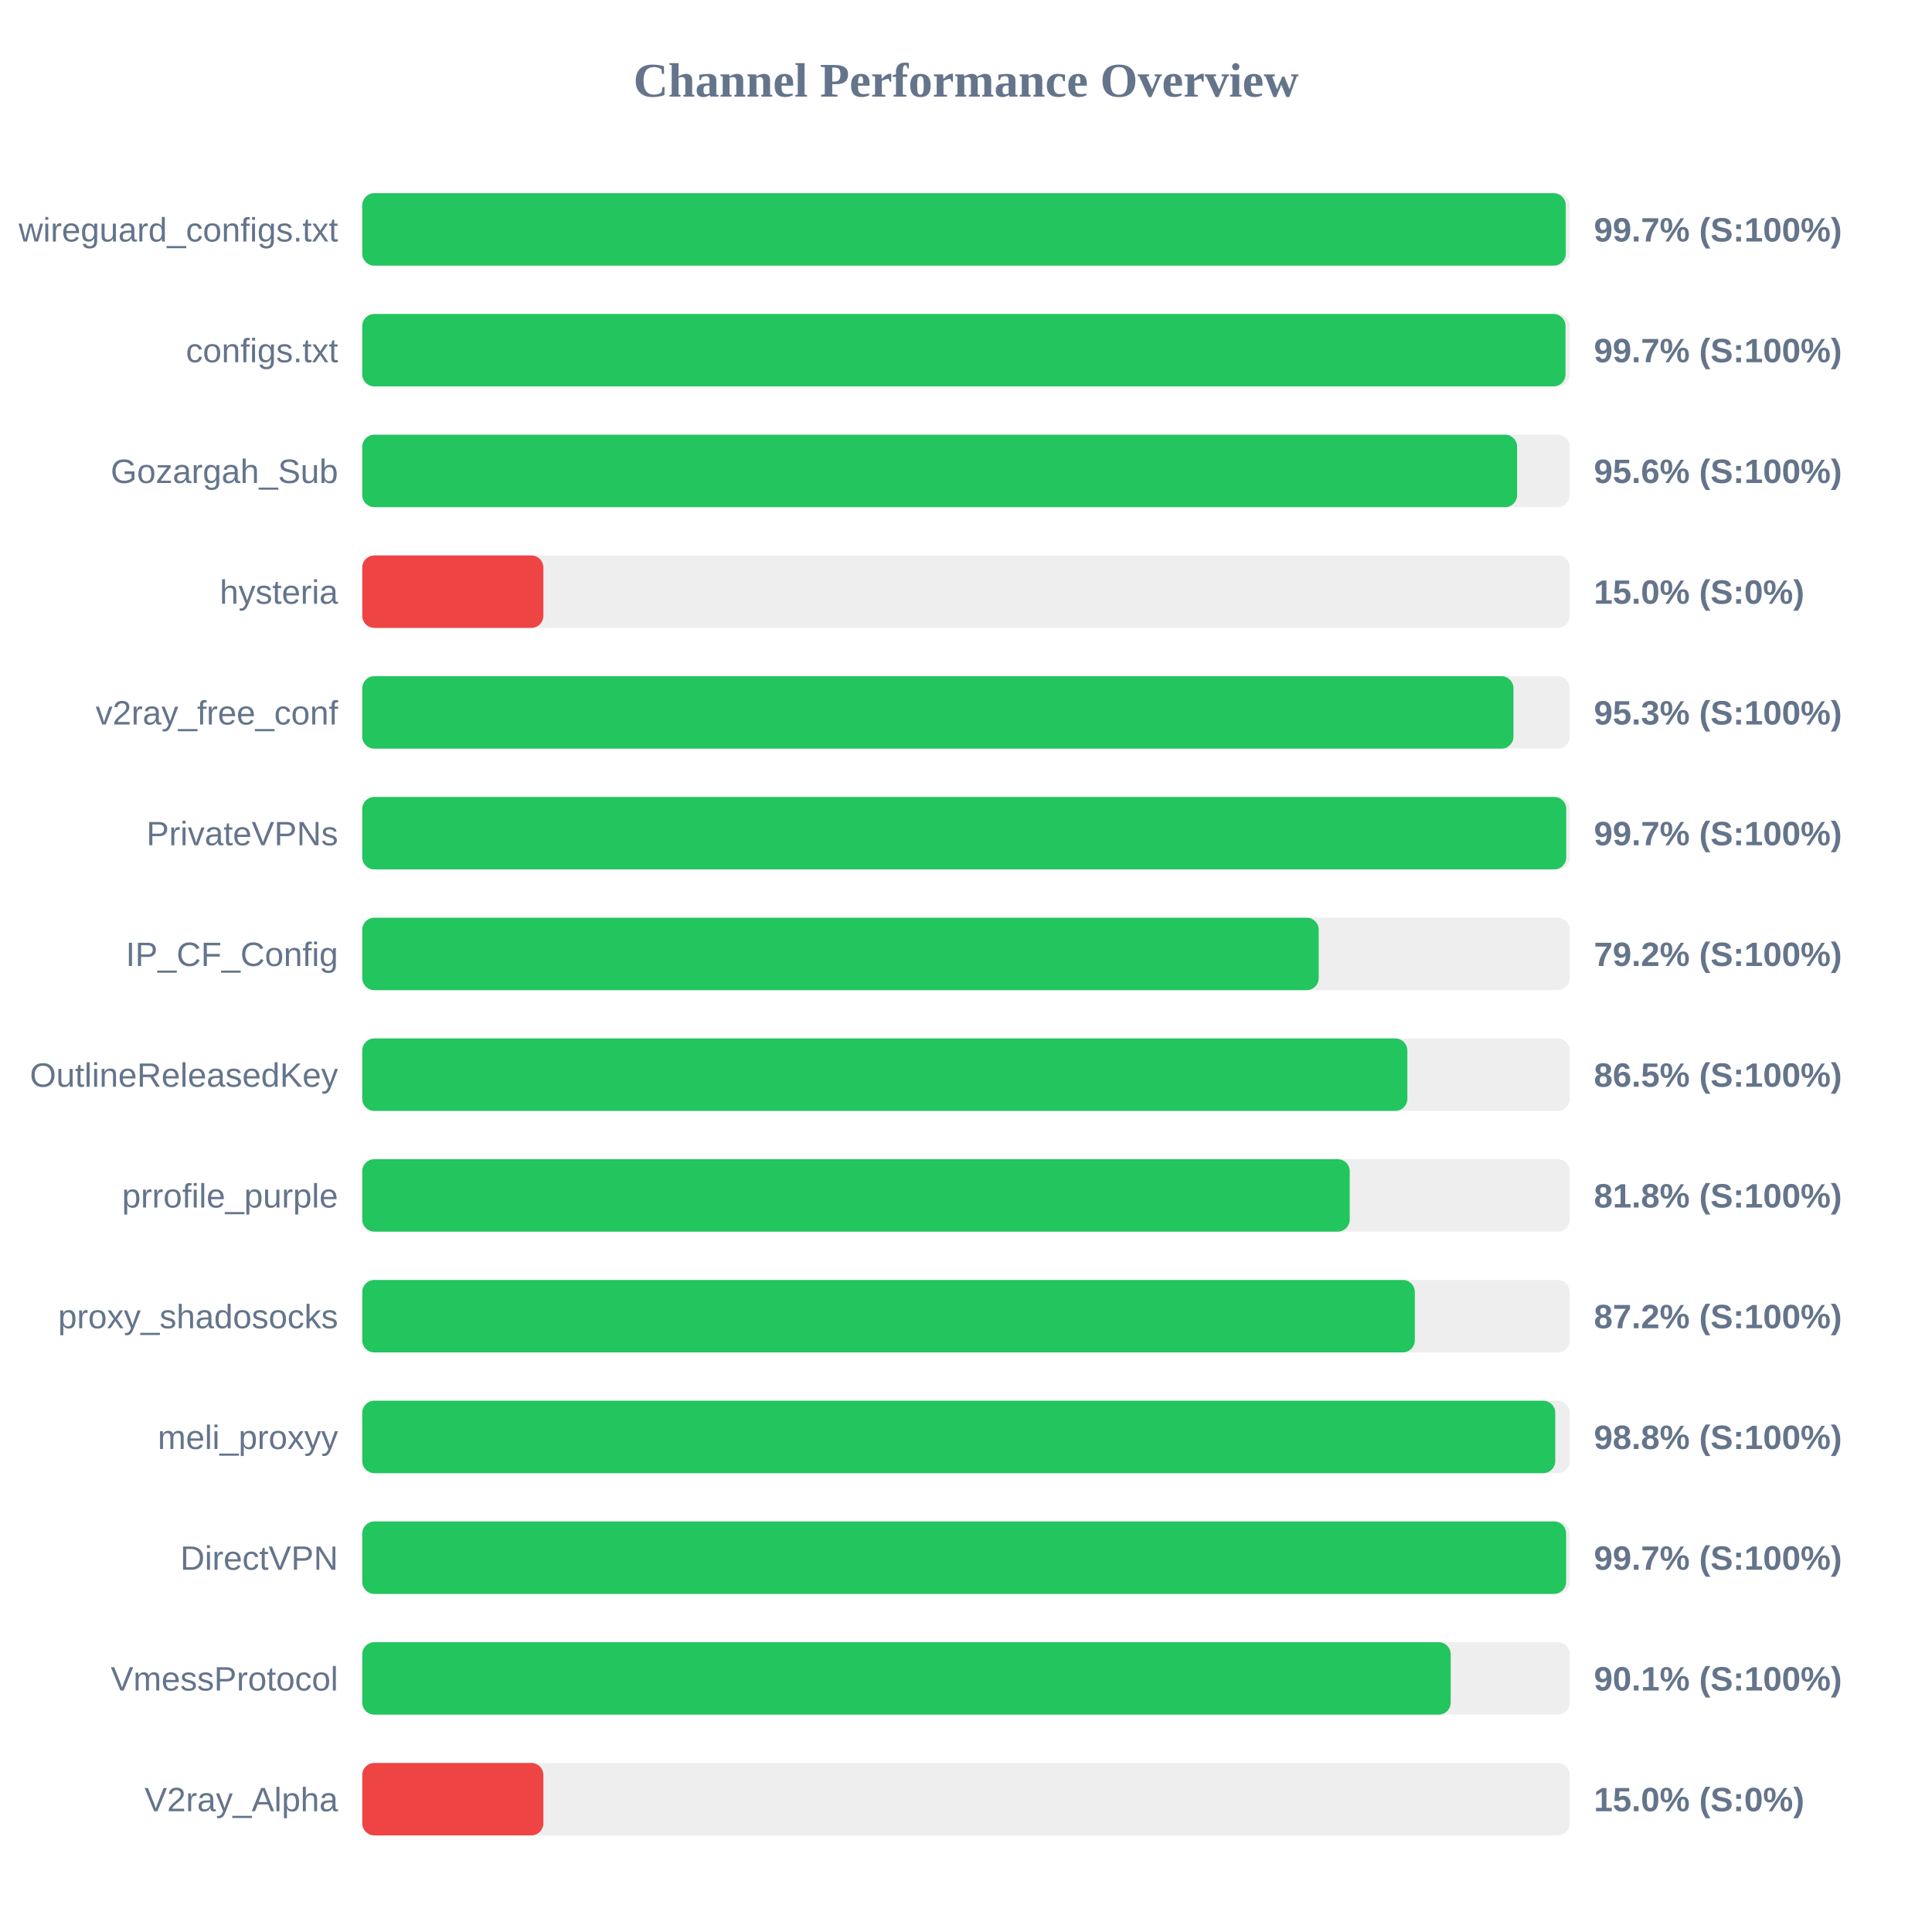
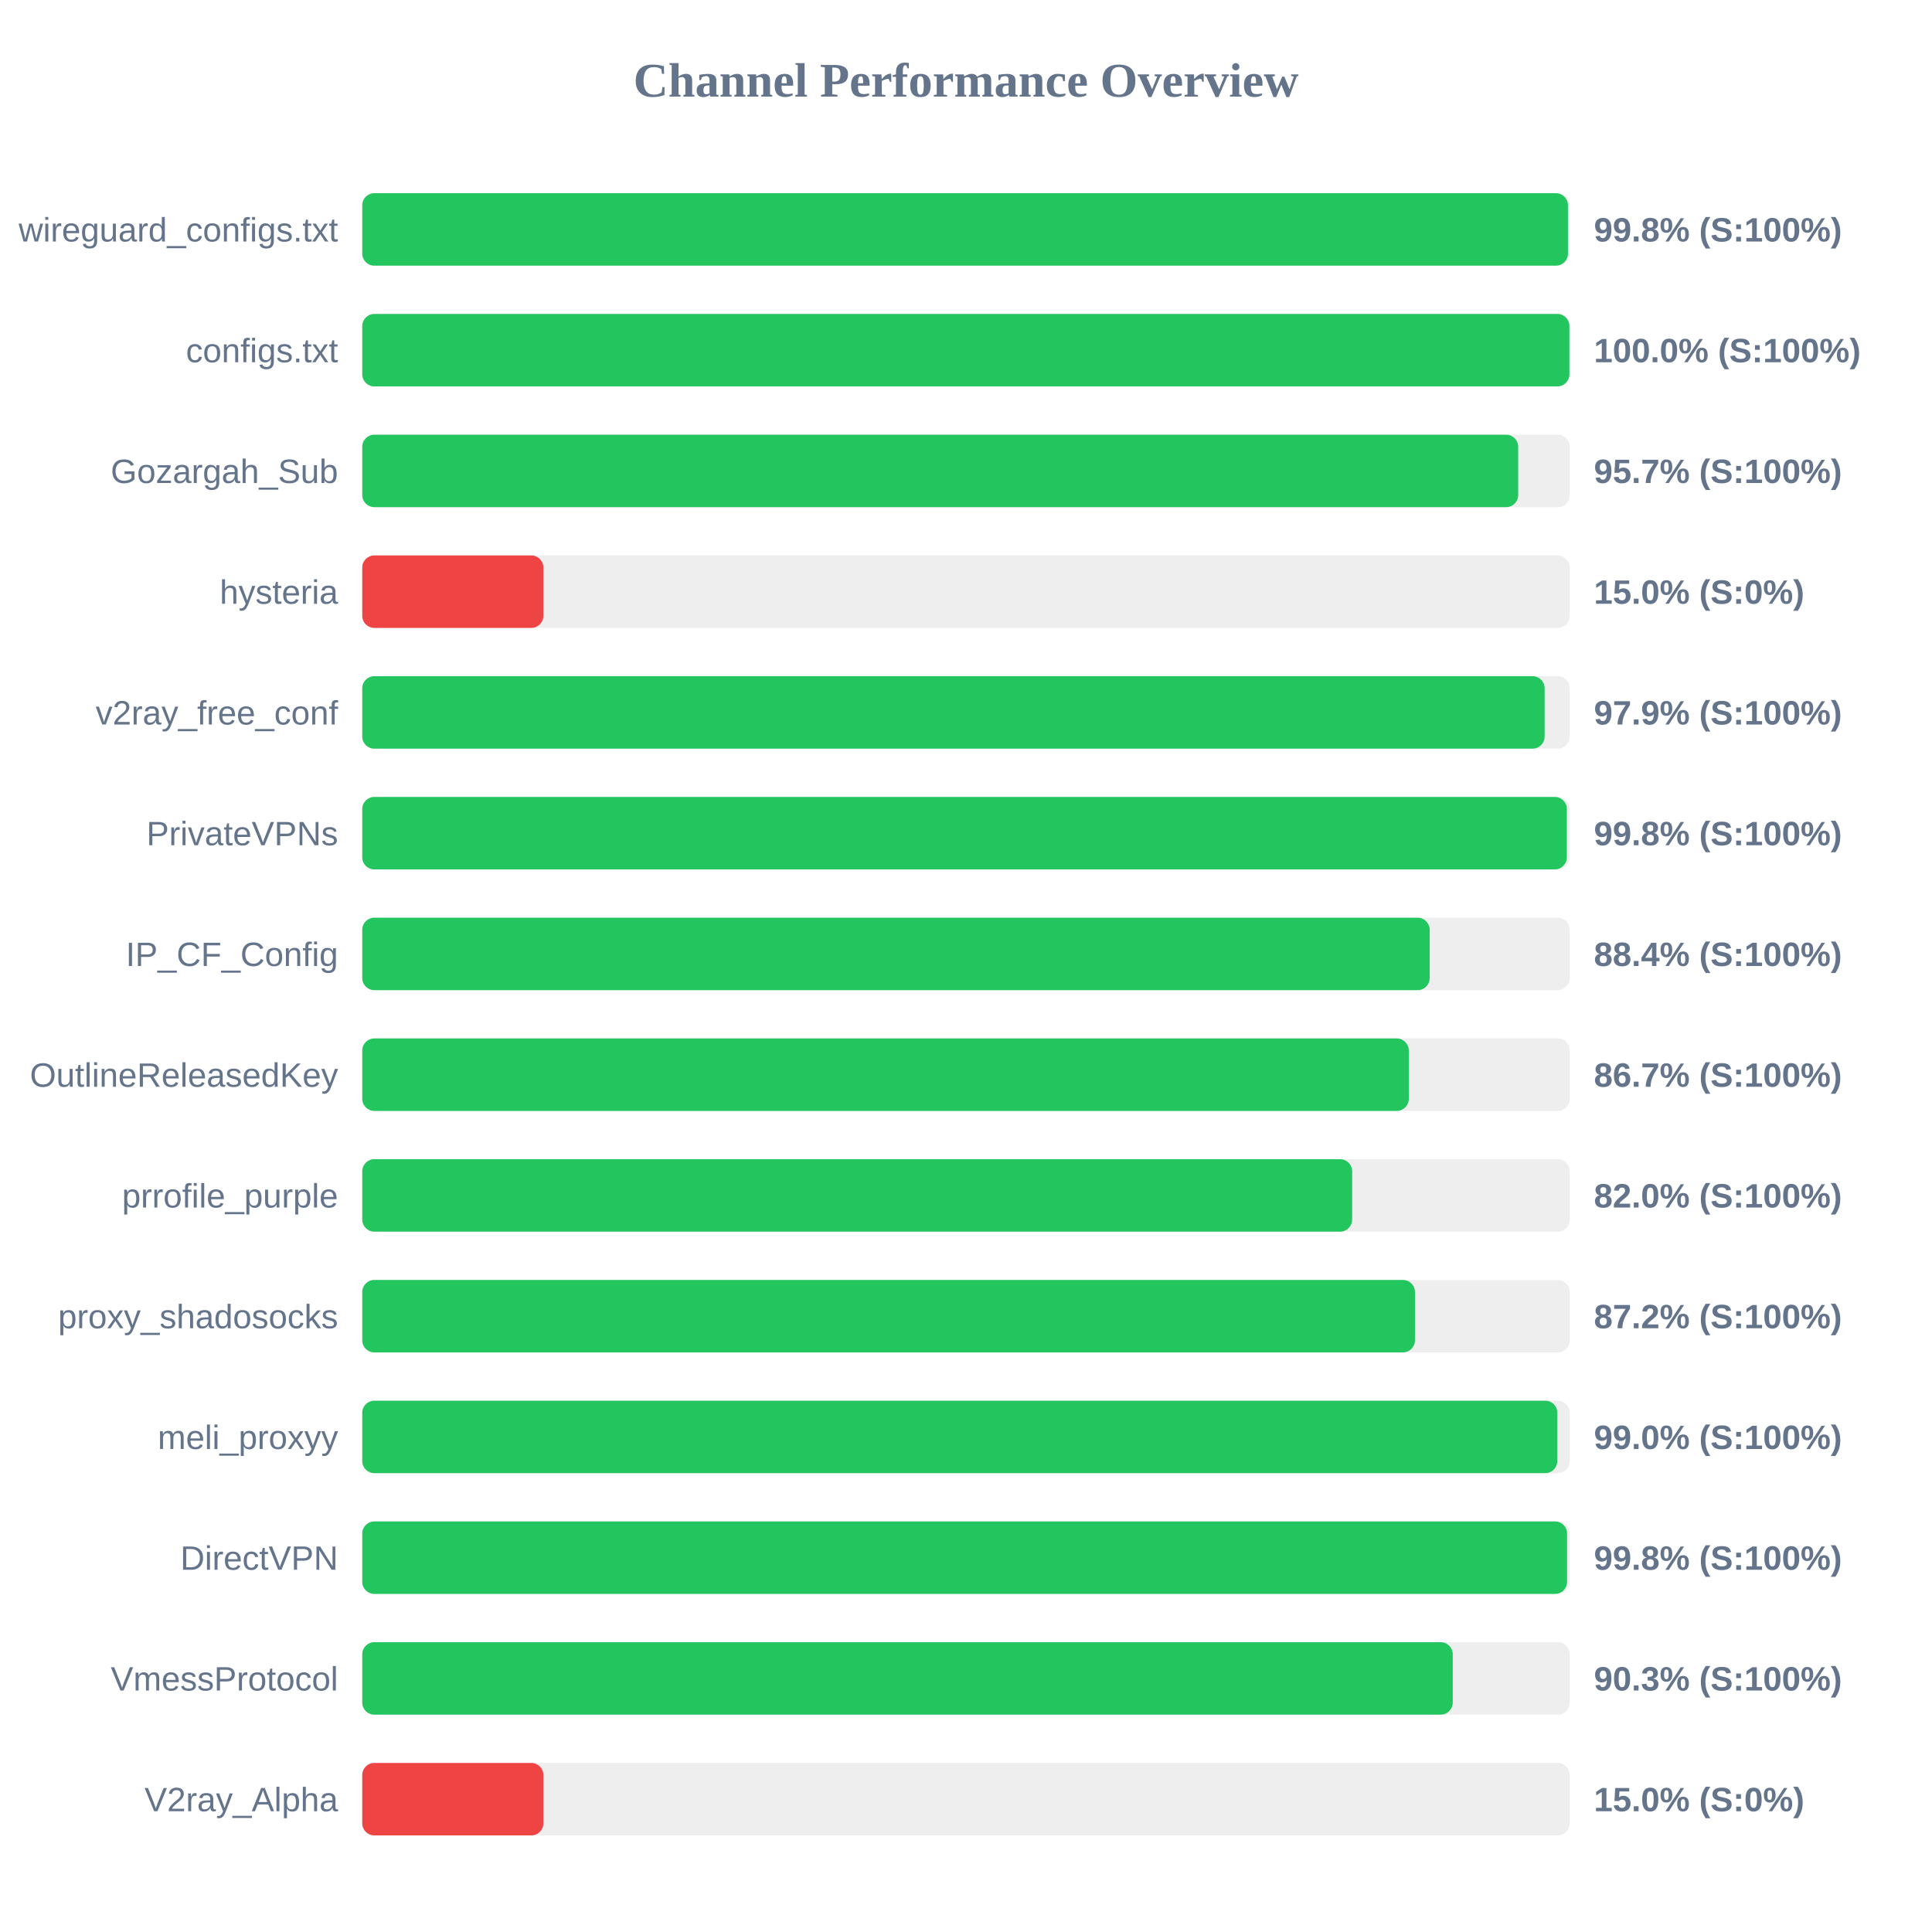
<svg xmlns="http://www.w3.org/2000/svg" width="800" height="800" version="1.1">
  <style>
        .row { font: 14px Arial; fill: #64748b; }
        .score { font: bold 14px Arial; fill: #64748b; }
    </style>
  <text x="400" y="40" text-anchor="middle" font-size="20px" font-weight="bold" fill="#64748b">Channel Performance Overview</text>
  <rect x="150" y="80" width="500" height="30" fill="#eee" rx="5" />
-   <rect x="150" y="80" width="498.35" height="30" fill="#22c55e" rx="5" />
+   <rect x="150" y="80" width="499.25" height="30" fill="#22c55e" rx="5" />
  <text x="140" y="100" text-anchor="end" class="row">wireguard_configs.txt</text>
-   <text x="660" y="100" text-anchor="start" class="score">99.7% (S:100%)</text>
+   <text x="660" y="100" text-anchor="start" class="score">99.8% (S:100%)</text>
  <rect x="150" y="130" width="500" height="30" fill="#eee" rx="5" />
-   <rect x="150" y="130" width="498.25" height="30" fill="#22c55e" rx="5" />
+   <rect x="150" y="130" width="499.85" height="30" fill="#22c55e" rx="5" />
  <text x="140" y="150" text-anchor="end" class="row">configs.txt</text>
-   <text x="660" y="150" text-anchor="start" class="score">99.7% (S:100%)</text>
+   <text x="660" y="150" text-anchor="start" class="score">100.0% (S:100%)</text>
  <rect x="150" y="180" width="500" height="30" fill="#eee" rx="5" />
-   <rect x="150" y="180" width="478.2" height="30" fill="#22c55e" rx="5" />
+   <rect x="150" y="180" width="478.65" height="30" fill="#22c55e" rx="5" />
  <text x="140" y="200" text-anchor="end" class="row">Gozargah_Sub</text>
-   <text x="660" y="200" text-anchor="start" class="score">95.6% (S:100%)</text>
+   <text x="660" y="200" text-anchor="start" class="score">95.7% (S:100%)</text>
  <rect x="150" y="230" width="500" height="30" fill="#eee" rx="5" />
  <rect x="150" y="230" width="75.0" height="30" fill="#ef4444" rx="5" />
  <text x="140" y="250" text-anchor="end" class="row">hysteria</text>
  <text x="660" y="250" text-anchor="start" class="score">15.0% (S:0%)</text>
  <rect x="150" y="280" width="500" height="30" fill="#eee" rx="5" />
-   <rect x="150" y="280" width="476.7" height="30" fill="#22c55e" rx="5" />
+   <rect x="150" y="280" width="489.6" height="30" fill="#22c55e" rx="5" />
  <text x="140" y="300" text-anchor="end" class="row">v2ray_free_conf</text>
-   <text x="660" y="300" text-anchor="start" class="score">95.3% (S:100%)</text>
+   <text x="660" y="300" text-anchor="start" class="score">97.9% (S:100%)</text>
  <rect x="150" y="330" width="500" height="30" fill="#eee" rx="5" />
-   <rect x="150" y="330" width="498.55" height="30" fill="#22c55e" rx="5" />
+   <rect x="150" y="330" width="498.8" height="30" fill="#22c55e" rx="5" />
  <text x="140" y="350" text-anchor="end" class="row">PrivateVPNs</text>
-   <text x="660" y="350" text-anchor="start" class="score">99.7% (S:100%)</text>
+   <text x="660" y="350" text-anchor="start" class="score">99.8% (S:100%)</text>
  <rect x="150" y="380" width="500" height="30" fill="#eee" rx="5" />
-   <rect x="150" y="380" width="396.05" height="30" fill="#22c55e" rx="5" />
+   <rect x="150" y="380" width="442.0" height="30" fill="#22c55e" rx="5" />
  <text x="140" y="400" text-anchor="end" class="row">IP_CF_Config</text>
-   <text x="660" y="400" text-anchor="start" class="score">79.2% (S:100%)</text>
+   <text x="660" y="400" text-anchor="start" class="score">88.4% (S:100%)</text>
  <rect x="150" y="430" width="500" height="30" fill="#eee" rx="5" />
-   <rect x="150" y="430" width="432.75" height="30" fill="#22c55e" rx="5" />
+   <rect x="150" y="430" width="433.35" height="30" fill="#22c55e" rx="5" />
  <text x="140" y="450" text-anchor="end" class="row">OutlineReleasedKey</text>
-   <text x="660" y="450" text-anchor="start" class="score">86.5% (S:100%)</text>
+   <text x="660" y="450" text-anchor="start" class="score">86.7% (S:100%)</text>
  <rect x="150" y="480" width="500" height="30" fill="#eee" rx="5" />
-   <rect x="150" y="480" width="408.9" height="30" fill="#22c55e" rx="5" />
+   <rect x="150" y="480" width="409.9" height="30" fill="#22c55e" rx="5" />
  <text x="140" y="500" text-anchor="end" class="row">prrofile_purple</text>
-   <text x="660" y="500" text-anchor="start" class="score">81.8% (S:100%)</text>
+   <text x="660" y="500" text-anchor="start" class="score">82.0% (S:100%)</text>
  <rect x="150" y="530" width="500" height="30" fill="#eee" rx="5" />
-   <rect x="150" y="530" width="435.85" height="30" fill="#22c55e" rx="5" />
+   <rect x="150" y="530" width="435.9" height="30" fill="#22c55e" rx="5" />
  <text x="140" y="550" text-anchor="end" class="row">proxy_shadosocks</text>
  <text x="660" y="550" text-anchor="start" class="score">87.2% (S:100%)</text>
  <rect x="150" y="580" width="500" height="30" fill="#eee" rx="5" />
-   <rect x="150" y="580" width="494.0" height="30" fill="#22c55e" rx="5" />
+   <rect x="150" y="580" width="494.85" height="30" fill="#22c55e" rx="5" />
  <text x="140" y="600" text-anchor="end" class="row">meli_proxyy</text>
-   <text x="660" y="600" text-anchor="start" class="score">98.8% (S:100%)</text>
+   <text x="660" y="600" text-anchor="start" class="score">99.0% (S:100%)</text>
  <rect x="150" y="630" width="500" height="30" fill="#eee" rx="5" />
-   <rect x="150" y="630" width="498.5" height="30" fill="#22c55e" rx="5" />
+   <rect x="150" y="630" width="498.9" height="30" fill="#22c55e" rx="5" />
  <text x="140" y="650" text-anchor="end" class="row">DirectVPN</text>
-   <text x="660" y="650" text-anchor="start" class="score">99.7% (S:100%)</text>
+   <text x="660" y="650" text-anchor="start" class="score">99.8% (S:100%)</text>
  <rect x="150" y="680" width="500" height="30" fill="#eee" rx="5" />
-   <rect x="150" y="680" width="450.7" height="30" fill="#22c55e" rx="5" />
+   <rect x="150" y="680" width="451.55" height="30" fill="#22c55e" rx="5" />
  <text x="140" y="700" text-anchor="end" class="row">VmessProtocol</text>
-   <text x="660" y="700" text-anchor="start" class="score">90.1% (S:100%)</text>
+   <text x="660" y="700" text-anchor="start" class="score">90.3% (S:100%)</text>
  <rect x="150" y="730" width="500" height="30" fill="#eee" rx="5" />
  <rect x="150" y="730" width="75.0" height="30" fill="#ef4444" rx="5" />
  <text x="140" y="750" text-anchor="end" class="row">V2ray_Alpha</text>
  <text x="660" y="750" text-anchor="start" class="score">15.0% (S:0%)</text>
</svg>
